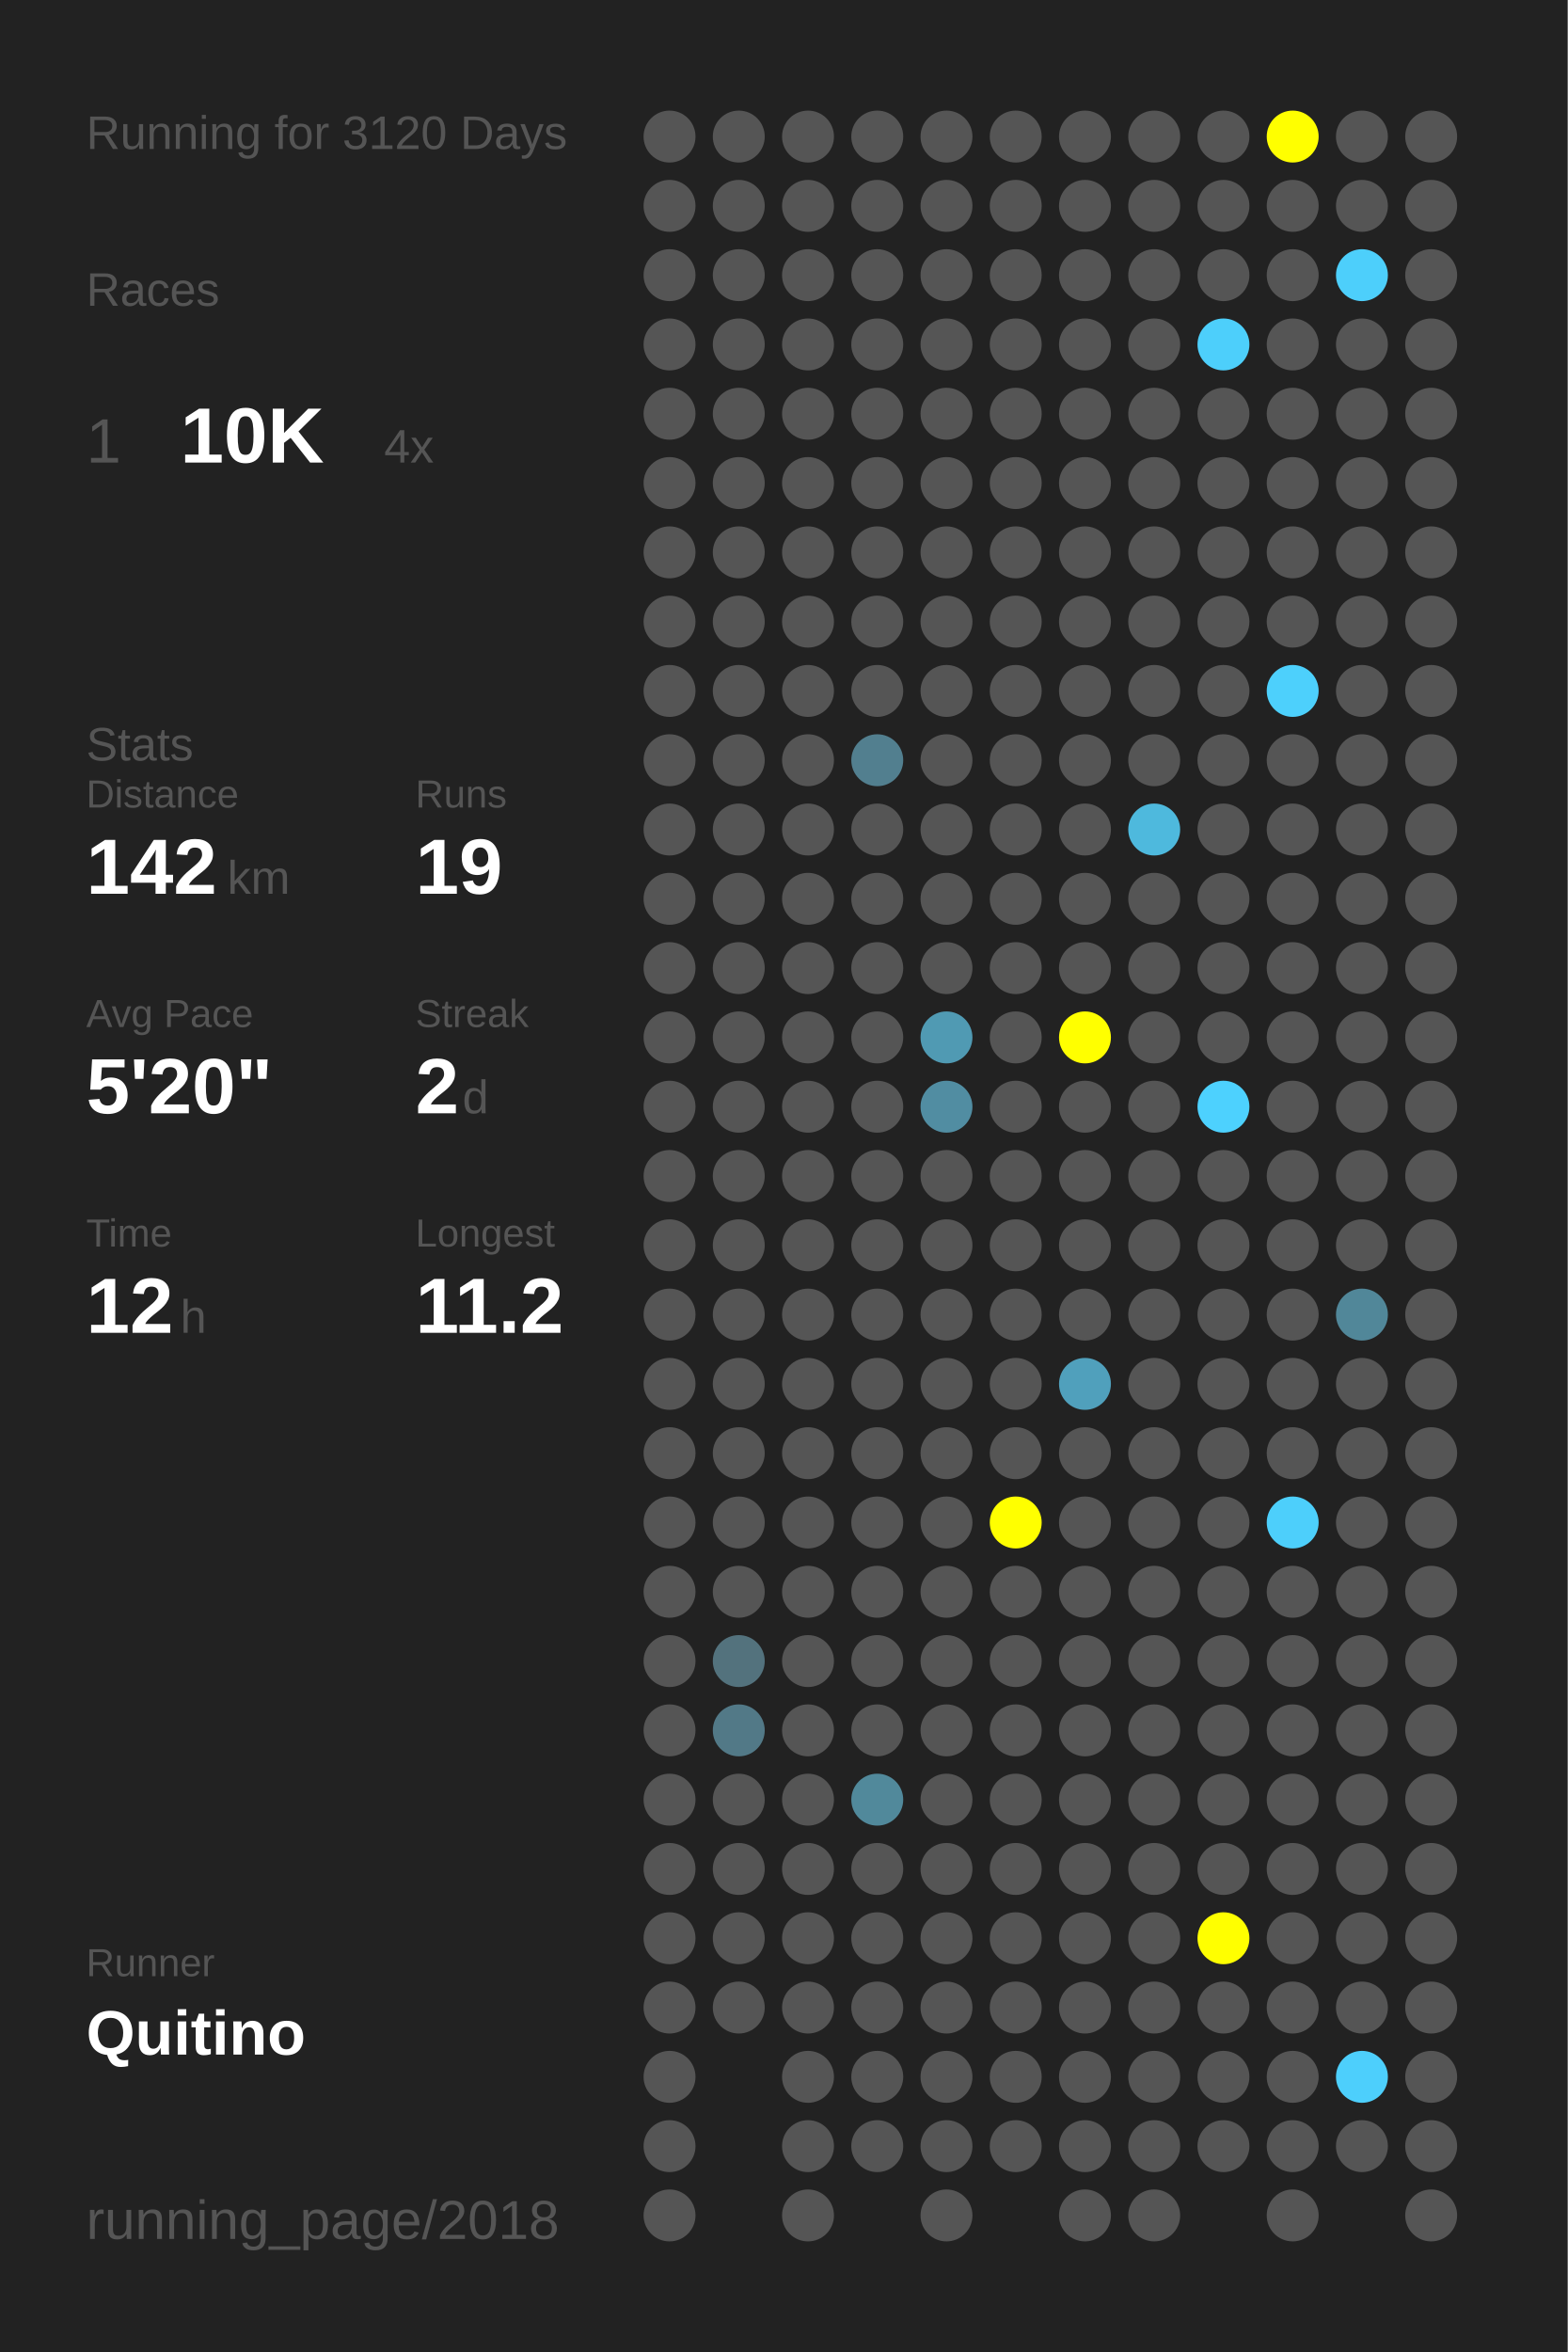
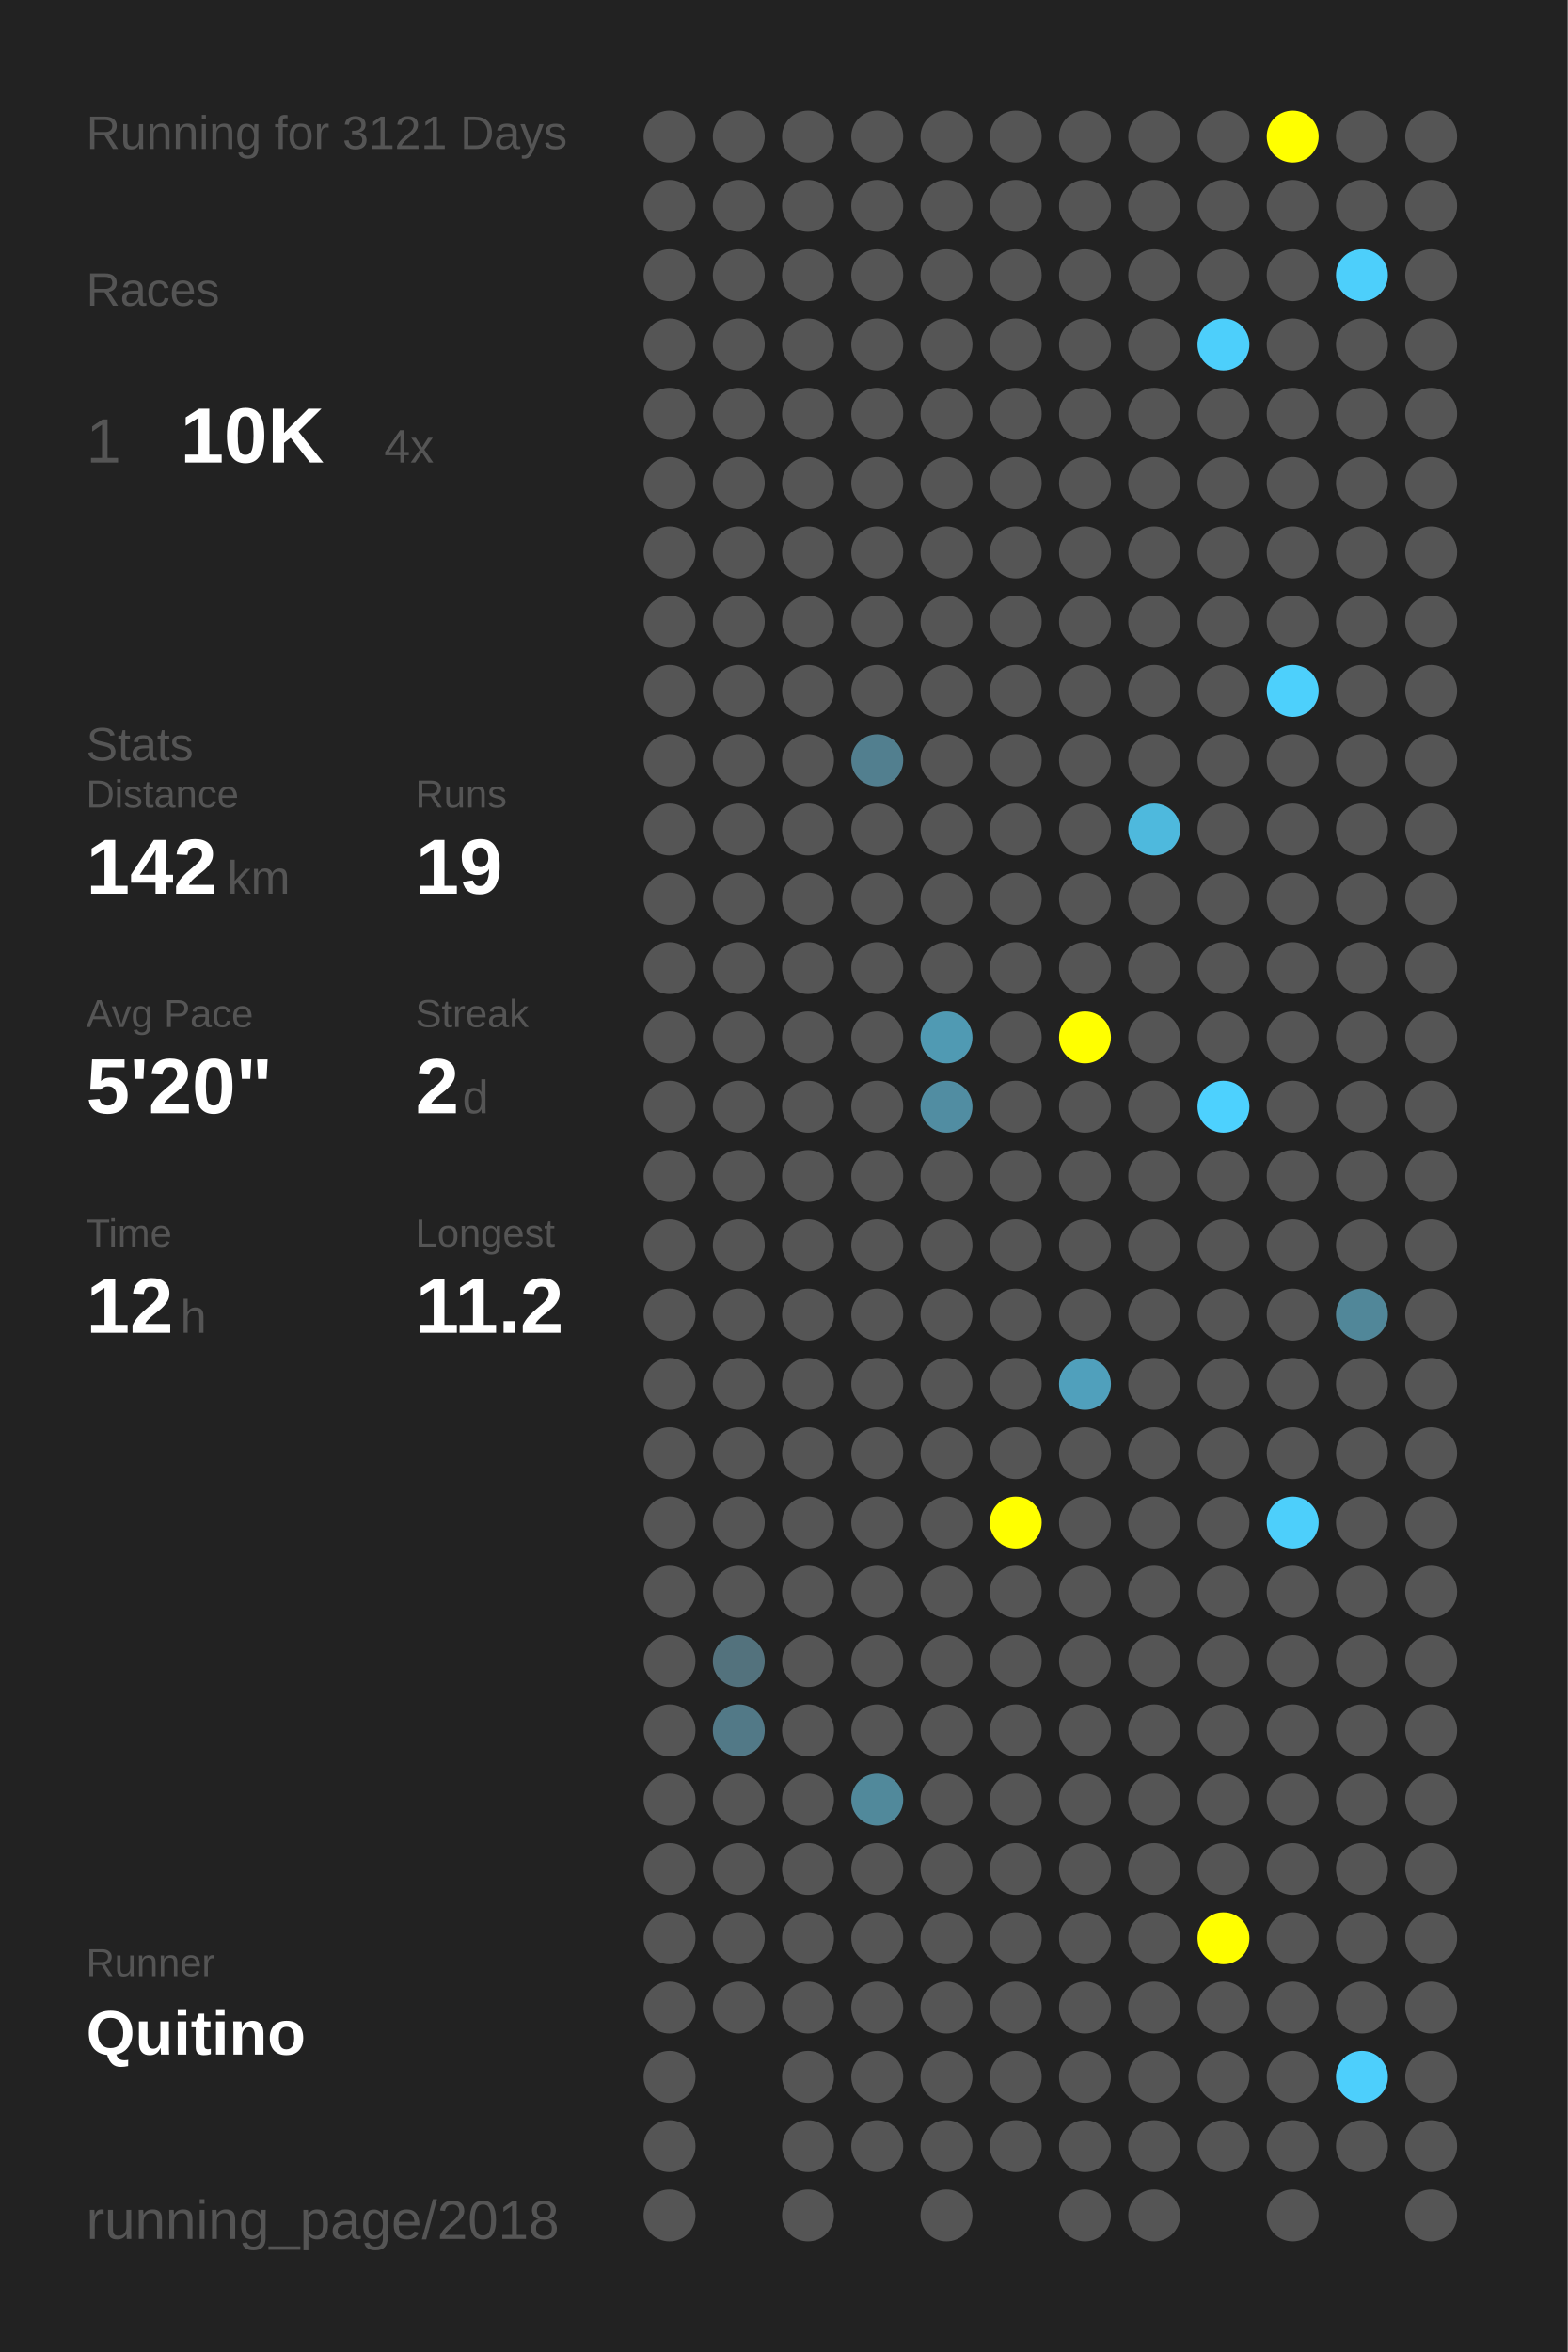
<svg xmlns="http://www.w3.org/2000/svg" baseProfile="full" height="300mm" version="1.1" viewBox="0,0,200,300" width="200mm">
  <defs />
  <rect fill="#222222" height="300" width="200" x="0" y="0" />
-   <text fill="#555555" style="font-size:6px; font-family:Arial;" x="11" y="19">Running for 3120 Days</text>
+   <text fill="#555555" style="font-size:6px; font-family:Arial;" x="11" y="19">Running for 3121 Days</text>
  <text fill="#555555" style="font-size:6px; font-family:Arial;" x="11" y="39">Races</text>
  <text fill="#555555" style="font-size:8px; font-family:Arial;" x="11" y="59">1</text>
  <text fill="#FFFFFF" style="font-size:10px; font-family:Arial; font-weight:bold;" x="23" y="59">10K</text>
  <text fill="#555555" style="font-size:6px; font-family:Arial;" x="49" y="59">4x</text>
  <text fill="#555555" style="font-size:6px; font-family:Arial;" x="11" y="97">Stats</text>
  <text fill="#555555" style="font-size:5px; font-family:Arial;" x="11" y="103">Distance</text>
  <text fill="#FFFFFF" style="font-size:10px; font-family:Arial; font-weight:bold;" x="11" y="114">142</text>
  <text fill="#555555" style="font-size:6px; font-family:Arial;" x="29" y="114">km</text>
  <text fill="#555555" style="font-size:5px; font-family:Arial;" x="53" y="103">Runs</text>
  <text fill="#FFFFFF" style="font-size:10px; font-family:Arial; font-weight:bold;" x="53" y="114">19</text>
  <text fill="#555555" style="font-size:5px; font-family:Arial;" x="11" y="131">Avg Pace</text>
  <text fill="#FFFFFF" style="font-size:10px; font-family:Arial; font-weight:bold;" x="11" y="142">5'20"</text>
  <text fill="#555555" style="font-size:5px; font-family:Arial;" x="53" y="131">Streak</text>
  <text fill="#FFFFFF" style="font-size:10px; font-family:Arial; font-weight:bold;" x="53" y="142">2</text>
  <text fill="#555555" style="font-size:6px; font-family:Arial;" x="59" y="142">d</text>
  <text fill="#555555" style="font-size:5px; font-family:Arial;" x="11" y="159">Time</text>
  <text fill="#FFFFFF" style="font-size:10px; font-family:Arial; font-weight:bold;" x="11" y="170">12</text>
  <text fill="#555555" style="font-size:6px; font-family:Arial;" x="23" y="170">h</text>
  <text fill="#555555" style="font-size:5px; font-family:Arial;" x="53" y="159">Longest</text>
  <text fill="#FFFFFF" style="font-size:10px; font-family:Arial; font-weight:bold;" x="53" y="170">11.2</text>
  <text fill="#555555" style="font-size:5px; font-family:Arial;" x="11" y="252.065">Runner</text>
  <text fill="#FFFFFF" style="font-size:8px; font-family:Arial; font-weight:bold;" x="11" y="262.065">Quitino</text>
  <text fill="#555555" style="font-size:7px; font-family:Arial;" x="11" y="285.581">running_page/2018</text>
  <circle cx="85.417" cy="17.419" fill="#555555" r="3.312" />
  <circle cx="85.417" cy="26.258" fill="#555555" r="3.312" />
  <circle cx="85.417" cy="35.097" fill="#555555" r="3.312" />
  <circle cx="85.417" cy="43.935" fill="#555555" r="3.312" />
  <circle cx="85.417" cy="52.774" fill="#555555" r="3.312" />
  <circle cx="85.417" cy="61.613" fill="#555555" r="3.312" />
  <circle cx="85.417" cy="70.452" fill="#555555" r="3.312" />
  <circle cx="85.417" cy="79.29" fill="#555555" r="3.312" />
  <circle cx="85.417" cy="88.129" fill="#555555" r="3.312" />
  <circle cx="85.417" cy="96.968" fill="#555555" r="3.312" />
  <circle cx="85.417" cy="105.806" fill="#555555" r="3.312" />
  <circle cx="85.417" cy="114.645" fill="#555555" r="3.312" />
  <circle cx="85.417" cy="123.484" fill="#555555" r="3.312" />
  <circle cx="85.417" cy="132.323" fill="#555555" r="3.312" />
  <circle cx="85.417" cy="141.161" fill="#555555" r="3.312" />
  <circle cx="85.417" cy="150" fill="#555555" r="3.312" />
  <circle cx="85.417" cy="158.839" fill="#555555" r="3.312" />
  <circle cx="85.417" cy="167.677" fill="#555555" r="3.312" />
  <circle cx="85.417" cy="176.516" fill="#555555" r="3.312" />
  <circle cx="85.417" cy="185.355" fill="#555555" r="3.312" />
  <circle cx="85.417" cy="194.194" fill="#555555" r="3.312" />
  <circle cx="85.417" cy="203.032" fill="#555555" r="3.312" />
  <circle cx="85.417" cy="211.871" fill="#555555" r="3.312" />
  <circle cx="85.417" cy="220.71" fill="#555555" r="3.312" />
  <circle cx="85.417" cy="229.548" fill="#555555" r="3.312" />
  <circle cx="85.417" cy="238.387" fill="#555555" r="3.312" />
  <circle cx="85.417" cy="247.226" fill="#555555" r="3.312" />
  <circle cx="85.417" cy="256.065" fill="#555555" r="3.312" />
  <circle cx="85.417" cy="264.903" fill="#555555" r="3.312" />
  <circle cx="85.417" cy="273.742" fill="#555555" r="3.312" />
  <circle cx="85.417" cy="282.581" fill="#555555" r="3.312" />
  <circle cx="94.25" cy="17.419" fill="#555555" r="3.312" />
  <circle cx="94.25" cy="26.258" fill="#555555" r="3.312" />
  <circle cx="94.25" cy="35.097" fill="#555555" r="3.312" />
  <circle cx="94.25" cy="43.935" fill="#555555" r="3.312" />
  <circle cx="94.25" cy="52.774" fill="#555555" r="3.312" />
  <circle cx="94.25" cy="61.613" fill="#555555" r="3.312" />
  <circle cx="94.25" cy="70.452" fill="#555555" r="3.312" />
  <circle cx="94.25" cy="79.29" fill="#555555" r="3.312" />
  <circle cx="94.25" cy="88.129" fill="#555555" r="3.312" />
  <circle cx="94.25" cy="96.968" fill="#555555" r="3.312" />
  <circle cx="94.25" cy="105.806" fill="#555555" r="3.312" />
  <circle cx="94.25" cy="114.645" fill="#555555" r="3.312" />
  <circle cx="94.25" cy="123.484" fill="#555555" r="3.312" />
  <circle cx="94.25" cy="132.323" fill="#555555" r="3.312" />
  <circle cx="94.25" cy="141.161" fill="#555555" r="3.312" />
  <circle cx="94.25" cy="150" fill="#555555" r="3.312" />
  <circle cx="94.25" cy="158.839" fill="#555555" r="3.312" />
  <circle cx="94.25" cy="167.677" fill="#555555" r="3.312" />
  <circle cx="94.25" cy="176.516" fill="#555555" r="3.312" />
  <circle cx="94.25" cy="185.355" fill="#555555" r="3.312" />
  <circle cx="94.25" cy="194.194" fill="#555555" r="3.312" />
  <circle cx="94.25" cy="203.032" fill="#555555" r="3.312" />
  <circle cx="94.25" cy="211.871" fill="#53727d" r="3.312" />
  <circle cx="94.25" cy="220.71" fill="#527987" r="3.312" />
  <circle cx="94.25" cy="229.548" fill="#555555" r="3.312" />
  <circle cx="94.25" cy="238.387" fill="#555555" r="3.312" />
  <circle cx="94.25" cy="247.226" fill="#555555" r="3.312" />
  <circle cx="94.25" cy="256.065" fill="#555555" r="3.312" />
  <circle cx="103.083" cy="17.419" fill="#555555" r="3.312" />
  <circle cx="103.083" cy="26.258" fill="#555555" r="3.312" />
  <circle cx="103.083" cy="35.097" fill="#555555" r="3.312" />
  <circle cx="103.083" cy="43.935" fill="#555555" r="3.312" />
  <circle cx="103.083" cy="52.774" fill="#555555" r="3.312" />
  <circle cx="103.083" cy="61.613" fill="#555555" r="3.312" />
  <circle cx="103.083" cy="70.452" fill="#555555" r="3.312" />
  <circle cx="103.083" cy="79.29" fill="#555555" r="3.312" />
  <circle cx="103.083" cy="88.129" fill="#555555" r="3.312" />
  <circle cx="103.083" cy="96.968" fill="#555555" r="3.312" />
  <circle cx="103.083" cy="105.806" fill="#555555" r="3.312" />
  <circle cx="103.083" cy="114.645" fill="#555555" r="3.312" />
  <circle cx="103.083" cy="123.484" fill="#555555" r="3.312" />
  <circle cx="103.083" cy="132.323" fill="#555555" r="3.312" />
  <circle cx="103.083" cy="141.161" fill="#555555" r="3.312" />
  <circle cx="103.083" cy="150" fill="#555555" r="3.312" />
  <circle cx="103.083" cy="158.839" fill="#555555" r="3.312" />
  <circle cx="103.083" cy="167.677" fill="#555555" r="3.312" />
  <circle cx="103.083" cy="176.516" fill="#555555" r="3.312" />
  <circle cx="103.083" cy="185.355" fill="#555555" r="3.312" />
  <circle cx="103.083" cy="194.194" fill="#555555" r="3.312" />
  <circle cx="103.083" cy="203.032" fill="#555555" r="3.312" />
  <circle cx="103.083" cy="211.871" fill="#555555" r="3.312" />
  <circle cx="103.083" cy="220.71" fill="#555555" r="3.312" />
  <circle cx="103.083" cy="229.548" fill="#555555" r="3.312" />
  <circle cx="103.083" cy="238.387" fill="#555555" r="3.312" />
  <circle cx="103.083" cy="247.226" fill="#555555" r="3.312" />
  <circle cx="103.083" cy="256.065" fill="#555555" r="3.312" />
  <circle cx="103.083" cy="264.903" fill="#555555" r="3.312" />
  <circle cx="103.083" cy="273.742" fill="#555555" r="3.312" />
  <circle cx="103.083" cy="282.581" fill="#555555" r="3.312" />
  <circle cx="111.917" cy="17.419" fill="#555555" r="3.312" />
  <circle cx="111.917" cy="26.258" fill="#555555" r="3.312" />
  <circle cx="111.917" cy="35.097" fill="#555555" r="3.312" />
  <circle cx="111.917" cy="43.935" fill="#555555" r="3.312" />
  <circle cx="111.917" cy="52.774" fill="#555555" r="3.312" />
  <circle cx="111.917" cy="61.613" fill="#555555" r="3.312" />
  <circle cx="111.917" cy="70.452" fill="#555555" r="3.312" />
  <circle cx="111.917" cy="79.29" fill="#555555" r="3.312" />
  <circle cx="111.917" cy="88.129" fill="#555555" r="3.312" />
  <circle cx="111.917" cy="96.968" fill="#527f8f" r="3.312" />
  <circle cx="111.917" cy="105.806" fill="#555555" r="3.312" />
  <circle cx="111.917" cy="114.645" fill="#555555" r="3.312" />
  <circle cx="111.917" cy="123.484" fill="#555555" r="3.312" />
  <circle cx="111.917" cy="132.323" fill="#555555" r="3.312" />
  <circle cx="111.917" cy="141.161" fill="#555555" r="3.312" />
  <circle cx="111.917" cy="150" fill="#555555" r="3.312" />
  <circle cx="111.917" cy="158.839" fill="#555555" r="3.312" />
  <circle cx="111.917" cy="167.677" fill="#555555" r="3.312" />
  <circle cx="111.917" cy="176.516" fill="#555555" r="3.312" />
  <circle cx="111.917" cy="185.355" fill="#555555" r="3.312" />
  <circle cx="111.917" cy="194.194" fill="#555555" r="3.312" />
  <circle cx="111.917" cy="203.032" fill="#555555" r="3.312" />
  <circle cx="111.917" cy="211.871" fill="#555555" r="3.312" />
  <circle cx="111.917" cy="220.71" fill="#555555" r="3.312" />
  <circle cx="111.917" cy="229.548" fill="#51899b" r="3.312" />
  <circle cx="111.917" cy="238.387" fill="#555555" r="3.312" />
  <circle cx="111.917" cy="247.226" fill="#555555" r="3.312" />
  <circle cx="111.917" cy="256.065" fill="#555555" r="3.312" />
  <circle cx="111.917" cy="264.903" fill="#555555" r="3.312" />
  <circle cx="111.917" cy="273.742" fill="#555555" r="3.312" />
  <circle cx="120.75" cy="17.419" fill="#555555" r="3.312" />
  <circle cx="120.75" cy="26.258" fill="#555555" r="3.312" />
  <circle cx="120.75" cy="35.097" fill="#555555" r="3.312" />
  <circle cx="120.75" cy="43.935" fill="#555555" r="3.312" />
  <circle cx="120.75" cy="52.774" fill="#555555" r="3.312" />
  <circle cx="120.75" cy="61.613" fill="#555555" r="3.312" />
  <circle cx="120.75" cy="70.452" fill="#555555" r="3.312" />
  <circle cx="120.75" cy="79.29" fill="#555555" r="3.312" />
  <circle cx="120.75" cy="88.129" fill="#555555" r="3.312" />
  <circle cx="120.75" cy="96.968" fill="#555555" r="3.312" />
  <circle cx="120.75" cy="105.806" fill="#555555" r="3.312" />
  <circle cx="120.75" cy="114.645" fill="#555555" r="3.312" />
  <circle cx="120.75" cy="123.484" fill="#555555" r="3.312" />
  <circle cx="120.75" cy="132.323" fill="#509ab3" r="3.312" />
  <circle cx="120.75" cy="141.161" fill="#518da2" r="3.312" />
  <circle cx="120.75" cy="150" fill="#555555" r="3.312" />
  <circle cx="120.75" cy="158.839" fill="#555555" r="3.312" />
  <circle cx="120.75" cy="167.677" fill="#555555" r="3.312" />
  <circle cx="120.75" cy="176.516" fill="#555555" r="3.312" />
  <circle cx="120.75" cy="185.355" fill="#555555" r="3.312" />
  <circle cx="120.75" cy="194.194" fill="#555555" r="3.312" />
  <circle cx="120.75" cy="203.032" fill="#555555" r="3.312" />
  <circle cx="120.75" cy="211.871" fill="#555555" r="3.312" />
  <circle cx="120.75" cy="220.71" fill="#555555" r="3.312" />
  <circle cx="120.75" cy="229.548" fill="#555555" r="3.312" />
  <circle cx="120.75" cy="238.387" fill="#555555" r="3.312" />
  <circle cx="120.75" cy="247.226" fill="#555555" r="3.312" />
  <circle cx="120.75" cy="256.065" fill="#555555" r="3.312" />
  <circle cx="120.75" cy="264.903" fill="#555555" r="3.312" />
  <circle cx="120.75" cy="273.742" fill="#555555" r="3.312" />
  <circle cx="120.75" cy="282.581" fill="#555555" r="3.312" />
  <circle cx="129.583" cy="17.419" fill="#555555" r="3.312" />
  <circle cx="129.583" cy="26.258" fill="#555555" r="3.312" />
  <circle cx="129.583" cy="35.097" fill="#555555" r="3.312" />
  <circle cx="129.583" cy="43.935" fill="#555555" r="3.312" />
  <circle cx="129.583" cy="52.774" fill="#555555" r="3.312" />
  <circle cx="129.583" cy="61.613" fill="#555555" r="3.312" />
  <circle cx="129.583" cy="70.452" fill="#555555" r="3.312" />
  <circle cx="129.583" cy="79.29" fill="#555555" r="3.312" />
  <circle cx="129.583" cy="88.129" fill="#555555" r="3.312" />
  <circle cx="129.583" cy="96.968" fill="#555555" r="3.312" />
  <circle cx="129.583" cy="105.806" fill="#555555" r="3.312" />
  <circle cx="129.583" cy="114.645" fill="#555555" r="3.312" />
  <circle cx="129.583" cy="123.484" fill="#555555" r="3.312" />
  <circle cx="129.583" cy="132.323" fill="#555555" r="3.312" />
  <circle cx="129.583" cy="141.161" fill="#555555" r="3.312" />
  <circle cx="129.583" cy="150" fill="#555555" r="3.312" />
  <circle cx="129.583" cy="158.839" fill="#555555" r="3.312" />
  <circle cx="129.583" cy="167.677" fill="#555555" r="3.312" />
  <circle cx="129.583" cy="176.516" fill="#555555" r="3.312" />
  <circle cx="129.583" cy="185.355" fill="#555555" r="3.312" />
  <circle cx="129.583" cy="194.194" fill="#FFFF00" r="3.312" />
  <circle cx="129.583" cy="203.032" fill="#555555" r="3.312" />
  <circle cx="129.583" cy="211.871" fill="#555555" r="3.312" />
  <circle cx="129.583" cy="220.71" fill="#555555" r="3.312" />
  <circle cx="129.583" cy="229.548" fill="#555555" r="3.312" />
  <circle cx="129.583" cy="238.387" fill="#555555" r="3.312" />
  <circle cx="129.583" cy="247.226" fill="#555555" r="3.312" />
  <circle cx="129.583" cy="256.065" fill="#555555" r="3.312" />
  <circle cx="129.583" cy="264.903" fill="#555555" r="3.312" />
  <circle cx="129.583" cy="273.742" fill="#555555" r="3.312" />
  <circle cx="138.417" cy="17.419" fill="#555555" r="3.312" />
  <circle cx="138.417" cy="26.258" fill="#555555" r="3.312" />
  <circle cx="138.417" cy="35.097" fill="#555555" r="3.312" />
  <circle cx="138.417" cy="43.935" fill="#555555" r="3.312" />
  <circle cx="138.417" cy="52.774" fill="#555555" r="3.312" />
  <circle cx="138.417" cy="61.613" fill="#555555" r="3.312" />
  <circle cx="138.417" cy="70.452" fill="#555555" r="3.312" />
  <circle cx="138.417" cy="79.29" fill="#555555" r="3.312" />
  <circle cx="138.417" cy="88.129" fill="#555555" r="3.312" />
  <circle cx="138.417" cy="96.968" fill="#555555" r="3.312" />
  <circle cx="138.417" cy="105.806" fill="#555555" r="3.312" />
  <circle cx="138.417" cy="114.645" fill="#555555" r="3.312" />
  <circle cx="138.417" cy="123.484" fill="#555555" r="3.312" />
  <circle cx="138.417" cy="132.323" fill="#FFFF00" r="3.312" />
  <circle cx="138.417" cy="141.161" fill="#555555" r="3.312" />
  <circle cx="138.417" cy="150" fill="#555555" r="3.312" />
  <circle cx="138.417" cy="158.839" fill="#555555" r="3.312" />
  <circle cx="138.417" cy="167.677" fill="#555555" r="3.312" />
  <circle cx="138.417" cy="176.516" fill="#50a0bc" r="3.312" />
  <circle cx="138.417" cy="185.355" fill="#555555" r="3.312" />
  <circle cx="138.417" cy="194.194" fill="#555555" r="3.312" />
  <circle cx="138.417" cy="203.032" fill="#555555" r="3.312" />
  <circle cx="138.417" cy="211.871" fill="#555555" r="3.312" />
  <circle cx="138.417" cy="220.71" fill="#555555" r="3.312" />
  <circle cx="138.417" cy="229.548" fill="#555555" r="3.312" />
  <circle cx="138.417" cy="238.387" fill="#555555" r="3.312" />
  <circle cx="138.417" cy="247.226" fill="#555555" r="3.312" />
  <circle cx="138.417" cy="256.065" fill="#555555" r="3.312" />
  <circle cx="138.417" cy="264.903" fill="#555555" r="3.312" />
  <circle cx="138.417" cy="273.742" fill="#555555" r="3.312" />
  <circle cx="138.417" cy="282.581" fill="#555555" r="3.312" />
  <circle cx="147.25" cy="17.419" fill="#555555" r="3.312" />
  <circle cx="147.25" cy="26.258" fill="#555555" r="3.312" />
  <circle cx="147.25" cy="35.097" fill="#555555" r="3.312" />
  <circle cx="147.25" cy="43.935" fill="#555555" r="3.312" />
  <circle cx="147.25" cy="52.774" fill="#555555" r="3.312" />
  <circle cx="147.25" cy="61.613" fill="#555555" r="3.312" />
  <circle cx="147.25" cy="70.452" fill="#555555" r="3.312" />
  <circle cx="147.25" cy="79.29" fill="#555555" r="3.312" />
  <circle cx="147.25" cy="88.129" fill="#555555" r="3.312" />
  <circle cx="147.25" cy="96.968" fill="#555555" r="3.312" />
  <circle cx="147.25" cy="105.806" fill="#4eb9dd" r="3.312" />
  <circle cx="147.25" cy="114.645" fill="#555555" r="3.312" />
  <circle cx="147.25" cy="123.484" fill="#555555" r="3.312" />
  <circle cx="147.25" cy="132.323" fill="#555555" r="3.312" />
  <circle cx="147.25" cy="141.161" fill="#555555" r="3.312" />
  <circle cx="147.25" cy="150" fill="#555555" r="3.312" />
  <circle cx="147.25" cy="158.839" fill="#555555" r="3.312" />
  <circle cx="147.25" cy="167.677" fill="#555555" r="3.312" />
  <circle cx="147.25" cy="176.516" fill="#555555" r="3.312" />
  <circle cx="147.25" cy="185.355" fill="#555555" r="3.312" />
  <circle cx="147.25" cy="194.194" fill="#555555" r="3.312" />
  <circle cx="147.25" cy="203.032" fill="#555555" r="3.312" />
  <circle cx="147.25" cy="211.871" fill="#555555" r="3.312" />
  <circle cx="147.25" cy="220.71" fill="#555555" r="3.312" />
  <circle cx="147.25" cy="229.548" fill="#555555" r="3.312" />
  <circle cx="147.25" cy="238.387" fill="#555555" r="3.312" />
  <circle cx="147.25" cy="247.226" fill="#555555" r="3.312" />
  <circle cx="147.25" cy="256.065" fill="#555555" r="3.312" />
  <circle cx="147.25" cy="264.903" fill="#555555" r="3.312" />
  <circle cx="147.25" cy="273.742" fill="#555555" r="3.312" />
  <circle cx="147.25" cy="282.581" fill="#555555" r="3.312" />
  <circle cx="156.083" cy="17.419" fill="#555555" r="3.312" />
  <circle cx="156.083" cy="26.258" fill="#555555" r="3.312" />
  <circle cx="156.083" cy="35.097" fill="#555555" r="3.312" />
  <circle cx="156.083" cy="43.935" fill="#4dcffb" r="3.312" />
  <circle cx="156.083" cy="52.774" fill="#555555" r="3.312" />
  <circle cx="156.083" cy="61.613" fill="#555555" r="3.312" />
  <circle cx="156.083" cy="70.452" fill="#555555" r="3.312" />
  <circle cx="156.083" cy="79.29" fill="#555555" r="3.312" />
  <circle cx="156.083" cy="88.129" fill="#555555" r="3.312" />
  <circle cx="156.083" cy="96.968" fill="#555555" r="3.312" />
  <circle cx="156.083" cy="105.806" fill="#555555" r="3.312" />
  <circle cx="156.083" cy="114.645" fill="#555555" r="3.312" />
  <circle cx="156.083" cy="123.484" fill="#555555" r="3.312" />
  <circle cx="156.083" cy="132.323" fill="#555555" r="3.312" />
  <circle cx="156.083" cy="141.161" fill="#4dd1fe" r="3.312" />
  <circle cx="156.083" cy="150" fill="#555555" r="3.312" />
  <circle cx="156.083" cy="158.839" fill="#555555" r="3.312" />
  <circle cx="156.083" cy="167.677" fill="#555555" r="3.312" />
  <circle cx="156.083" cy="176.516" fill="#555555" r="3.312" />
  <circle cx="156.083" cy="185.355" fill="#555555" r="3.312" />
  <circle cx="156.083" cy="194.194" fill="#555555" r="3.312" />
  <circle cx="156.083" cy="203.032" fill="#555555" r="3.312" />
  <circle cx="156.083" cy="211.871" fill="#555555" r="3.312" />
  <circle cx="156.083" cy="220.71" fill="#555555" r="3.312" />
  <circle cx="156.083" cy="229.548" fill="#555555" r="3.312" />
  <circle cx="156.083" cy="238.387" fill="#555555" r="3.312" />
  <circle cx="156.083" cy="247.226" fill="#FFFF00" r="3.312" />
  <circle cx="156.083" cy="256.065" fill="#555555" r="3.312" />
  <circle cx="156.083" cy="264.903" fill="#555555" r="3.312" />
  <circle cx="156.083" cy="273.742" fill="#555555" r="3.312" />
  <circle cx="164.917" cy="17.419" fill="#FFFF00" r="3.312" />
  <circle cx="164.917" cy="26.258" fill="#555555" r="3.312" />
  <circle cx="164.917" cy="35.097" fill="#555555" r="3.312" />
  <circle cx="164.917" cy="43.935" fill="#555555" r="3.312" />
  <circle cx="164.917" cy="52.774" fill="#555555" r="3.312" />
  <circle cx="164.917" cy="61.613" fill="#555555" r="3.312" />
  <circle cx="164.917" cy="70.452" fill="#555555" r="3.312" />
  <circle cx="164.917" cy="79.29" fill="#555555" r="3.312" />
  <circle cx="164.917" cy="88.129" fill="#4dd0fc" r="3.312" />
  <circle cx="164.917" cy="96.968" fill="#555555" r="3.312" />
  <circle cx="164.917" cy="105.806" fill="#555555" r="3.312" />
  <circle cx="164.917" cy="114.645" fill="#555555" r="3.312" />
  <circle cx="164.917" cy="123.484" fill="#555555" r="3.312" />
  <circle cx="164.917" cy="132.323" fill="#555555" r="3.312" />
  <circle cx="164.917" cy="141.161" fill="#555555" r="3.312" />
  <circle cx="164.917" cy="150" fill="#555555" r="3.312" />
  <circle cx="164.917" cy="158.839" fill="#555555" r="3.312" />
  <circle cx="164.917" cy="167.677" fill="#555555" r="3.312" />
  <circle cx="164.917" cy="176.516" fill="#555555" r="3.312" />
  <circle cx="164.917" cy="185.355" fill="#555555" r="3.312" />
  <circle cx="164.917" cy="194.194" fill="#4dcffb" r="3.312" />
  <circle cx="164.917" cy="203.032" fill="#555555" r="3.312" />
  <circle cx="164.917" cy="211.871" fill="#555555" r="3.312" />
  <circle cx="164.917" cy="220.71" fill="#555555" r="3.312" />
  <circle cx="164.917" cy="229.548" fill="#555555" r="3.312" />
  <circle cx="164.917" cy="238.387" fill="#555555" r="3.312" />
  <circle cx="164.917" cy="247.226" fill="#555555" r="3.312" />
  <circle cx="164.917" cy="256.065" fill="#555555" r="3.312" />
  <circle cx="164.917" cy="264.903" fill="#555555" r="3.312" />
  <circle cx="164.917" cy="273.742" fill="#555555" r="3.312" />
  <circle cx="164.917" cy="282.581" fill="#555555" r="3.312" />
  <circle cx="173.75" cy="17.419" fill="#555555" r="3.312" />
  <circle cx="173.75" cy="26.258" fill="#555555" r="3.312" />
  <circle cx="173.75" cy="35.097" fill="#4dcffb" r="3.312" />
  <circle cx="173.75" cy="43.935" fill="#555555" r="3.312" />
  <circle cx="173.75" cy="52.774" fill="#555555" r="3.312" />
  <circle cx="173.75" cy="61.613" fill="#555555" r="3.312" />
  <circle cx="173.75" cy="70.452" fill="#555555" r="3.312" />
  <circle cx="173.75" cy="79.29" fill="#555555" r="3.312" />
  <circle cx="173.75" cy="88.129" fill="#555555" r="3.312" />
  <circle cx="173.75" cy="96.968" fill="#555555" r="3.312" />
  <circle cx="173.75" cy="105.806" fill="#555555" r="3.312" />
  <circle cx="173.75" cy="114.645" fill="#555555" r="3.312" />
  <circle cx="173.75" cy="123.484" fill="#555555" r="3.312" />
  <circle cx="173.75" cy="132.323" fill="#555555" r="3.312" />
  <circle cx="173.75" cy="141.161" fill="#555555" r="3.312" />
  <circle cx="173.75" cy="150" fill="#555555" r="3.312" />
  <circle cx="173.75" cy="158.839" fill="#555555" r="3.312" />
  <circle cx="173.75" cy="167.677" fill="#518799" r="3.312" />
  <circle cx="173.75" cy="176.516" fill="#555555" r="3.312" />
  <circle cx="173.75" cy="185.355" fill="#555555" r="3.312" />
  <circle cx="173.75" cy="194.194" fill="#555555" r="3.312" />
  <circle cx="173.75" cy="203.032" fill="#555555" r="3.312" />
  <circle cx="173.75" cy="211.871" fill="#555555" r="3.312" />
  <circle cx="173.75" cy="220.71" fill="#555555" r="3.312" />
  <circle cx="173.75" cy="229.548" fill="#555555" r="3.312" />
  <circle cx="173.75" cy="238.387" fill="#555555" r="3.312" />
  <circle cx="173.75" cy="247.226" fill="#555555" r="3.312" />
  <circle cx="173.75" cy="256.065" fill="#555555" r="3.312" />
  <circle cx="173.75" cy="264.903" fill="#4dcffc" r="3.312" />
  <circle cx="173.75" cy="273.742" fill="#555555" r="3.312" />
  <circle cx="182.583" cy="17.419" fill="#555555" r="3.312" />
  <circle cx="182.583" cy="26.258" fill="#555555" r="3.312" />
  <circle cx="182.583" cy="35.097" fill="#555555" r="3.312" />
  <circle cx="182.583" cy="43.935" fill="#555555" r="3.312" />
  <circle cx="182.583" cy="52.774" fill="#555555" r="3.312" />
  <circle cx="182.583" cy="61.613" fill="#555555" r="3.312" />
  <circle cx="182.583" cy="70.452" fill="#555555" r="3.312" />
  <circle cx="182.583" cy="79.29" fill="#555555" r="3.312" />
  <circle cx="182.583" cy="88.129" fill="#555555" r="3.312" />
  <circle cx="182.583" cy="96.968" fill="#555555" r="3.312" />
  <circle cx="182.583" cy="105.806" fill="#555555" r="3.312" />
  <circle cx="182.583" cy="114.645" fill="#555555" r="3.312" />
  <circle cx="182.583" cy="123.484" fill="#555555" r="3.312" />
  <circle cx="182.583" cy="132.323" fill="#555555" r="3.312" />
  <circle cx="182.583" cy="141.161" fill="#555555" r="3.312" />
  <circle cx="182.583" cy="150" fill="#555555" r="3.312" />
  <circle cx="182.583" cy="158.839" fill="#555555" r="3.312" />
  <circle cx="182.583" cy="167.677" fill="#555555" r="3.312" />
  <circle cx="182.583" cy="176.516" fill="#555555" r="3.312" />
  <circle cx="182.583" cy="185.355" fill="#555555" r="3.312" />
  <circle cx="182.583" cy="194.194" fill="#555555" r="3.312" />
  <circle cx="182.583" cy="203.032" fill="#555555" r="3.312" />
  <circle cx="182.583" cy="211.871" fill="#555555" r="3.312" />
  <circle cx="182.583" cy="220.71" fill="#555555" r="3.312" />
  <circle cx="182.583" cy="229.548" fill="#555555" r="3.312" />
  <circle cx="182.583" cy="238.387" fill="#555555" r="3.312" />
  <circle cx="182.583" cy="247.226" fill="#555555" r="3.312" />
  <circle cx="182.583" cy="256.065" fill="#555555" r="3.312" />
  <circle cx="182.583" cy="264.903" fill="#555555" r="3.312" />
  <circle cx="182.583" cy="273.742" fill="#555555" r="3.312" />
  <circle cx="182.583" cy="282.581" fill="#555555" r="3.312" />
</svg>
